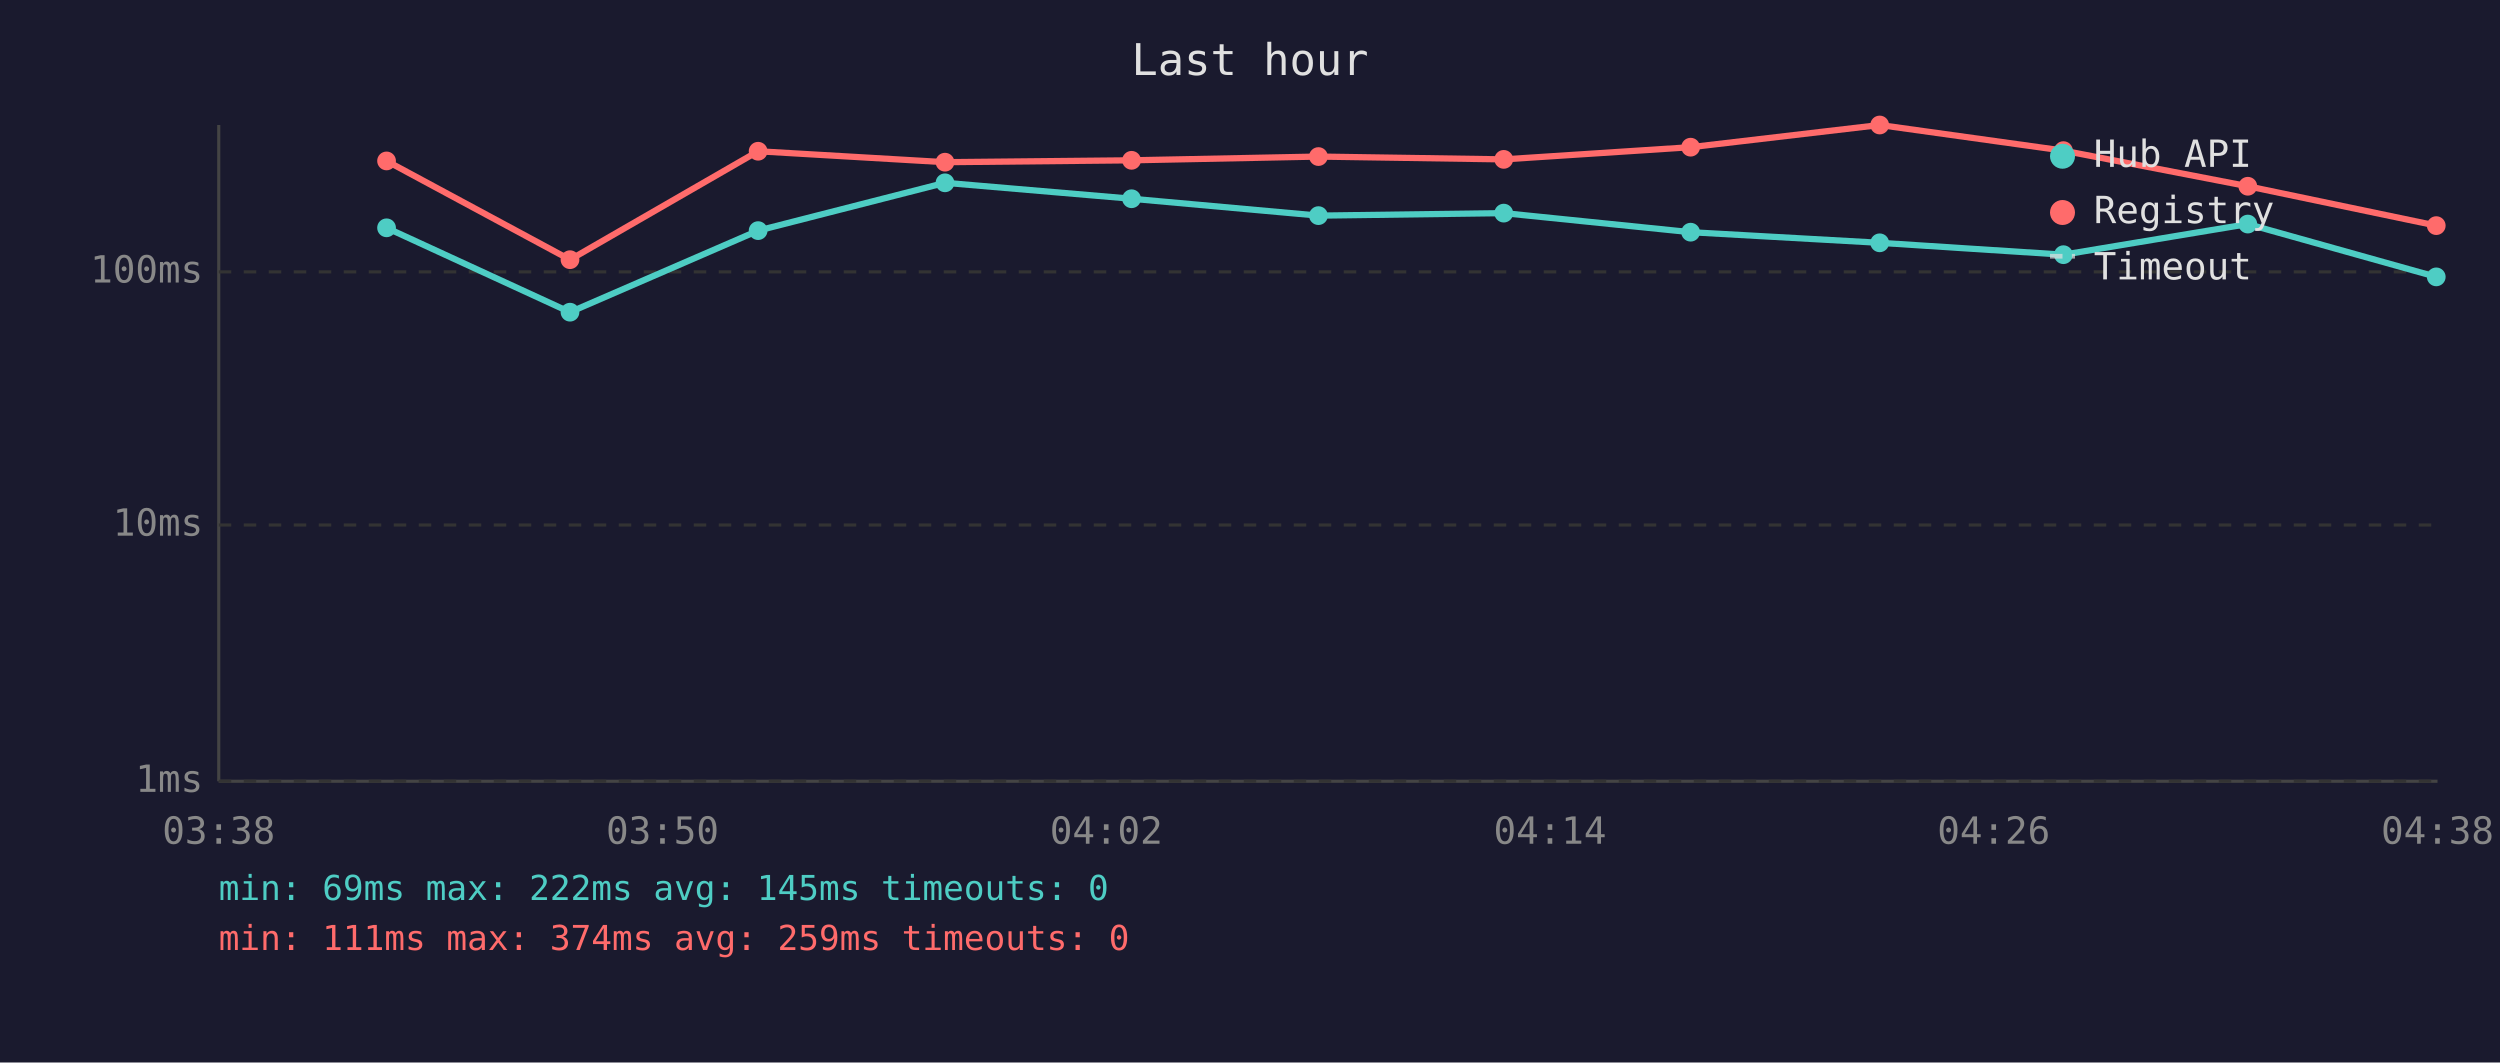
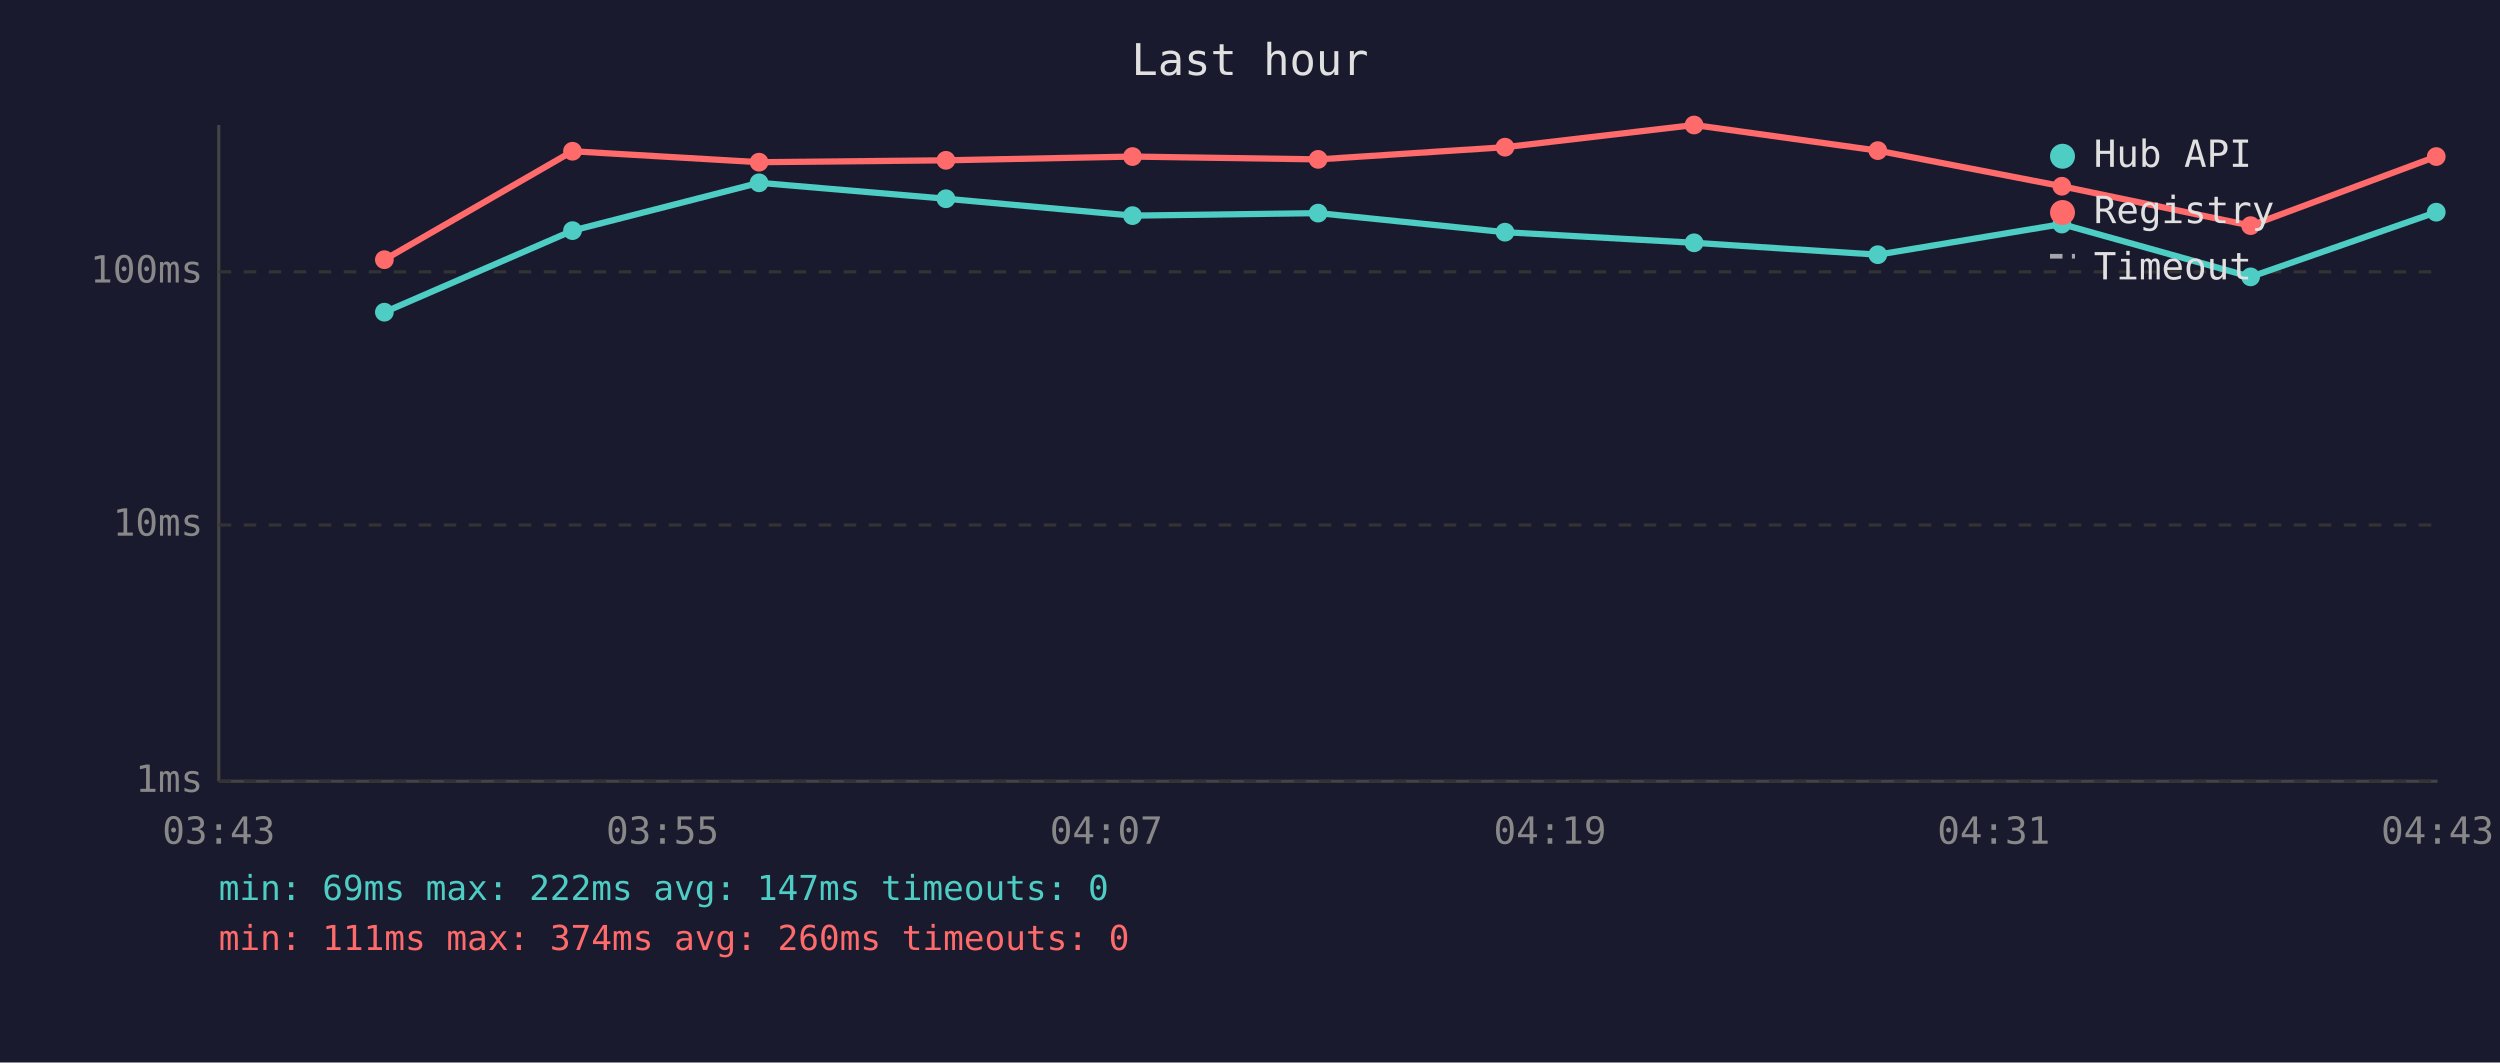
<svg xmlns="http://www.w3.org/2000/svg" viewBox="0 0 800 340" font-family="monospace" font-size="12">
  <rect width="800" height="340" fill="#1a1a2e" />
  <text x="400" y="24" fill="#e0e0e0" font-size="14" text-anchor="middle">Last hour</text>
  <line x1="70" y1="40" x2="70" y2="250" stroke="#444" stroke-width="1" />
  <line x1="70" y1="250" x2="780" y2="250" stroke="#444" stroke-width="1" />
  <line x1="70" y1="250" x2="780" y2="250" stroke="#333" stroke-width="1" stroke-dasharray="4" />
  <text x="65" y="250" fill="#888" text-anchor="end" dominant-baseline="middle">1ms</text>
  <line x1="70" y1="168" x2="780" y2="168" stroke="#333" stroke-width="1" stroke-dasharray="4" />
  <text x="65" y="168" fill="#888" text-anchor="end" dominant-baseline="middle">10ms</text>
  <line x1="70" y1="87" x2="780" y2="87" stroke="#333" stroke-width="1" stroke-dasharray="4" />
  <text x="65" y="87" fill="#888" text-anchor="end" dominant-baseline="middle">100ms</text>
-   <text x="70" y="270" fill="#888" text-anchor="middle">03:38</text>
-   <text x="212" y="270" fill="#888" text-anchor="middle">03:50</text>
-   <text x="354" y="270" fill="#888" text-anchor="middle">04:02</text>
-   <text x="496" y="270" fill="#888" text-anchor="middle">04:14</text>
-   <text x="638" y="270" fill="#888" text-anchor="middle">04:26</text>
-   <text x="780" y="270" fill="#888" text-anchor="middle">04:38</text>
-   <polyline points="123.7,72.9 182.4,99.9 242.6,73.8 302.4,58.5 362.1,63.6 421.9,69.0 481.2,68.2 541.0,74.3 601.5,77.7 660.3,81.5 719.3,71.7 779.6,88.6" fill="none" stroke="#4ecdc4" stroke-width="2" opacity="1" />
-   <circle cx="123.7" cy="72.9" r="3" fill="#4ecdc4" />
-   <circle cx="182.4" cy="99.9" r="3" fill="#4ecdc4" />
-   <circle cx="242.6" cy="73.8" r="3" fill="#4ecdc4" />
-   <circle cx="302.4" cy="58.5" r="3" fill="#4ecdc4" />
-   <circle cx="362.1" cy="63.6" r="3" fill="#4ecdc4" />
-   <circle cx="421.9" cy="69.0" r="3" fill="#4ecdc4" />
-   <circle cx="481.2" cy="68.2" r="3" fill="#4ecdc4" />
-   <circle cx="541.0" cy="74.3" r="3" fill="#4ecdc4" />
-   <circle cx="601.5" cy="77.7" r="3" fill="#4ecdc4" />
-   <circle cx="660.3" cy="81.5" r="3" fill="#4ecdc4" />
-   <circle cx="719.3" cy="71.7" r="3" fill="#4ecdc4" />
-   <circle cx="779.6" cy="88.6" r="3" fill="#4ecdc4" />
-   <polyline points="123.7,51.5 182.4,83.1 242.6,48.4 302.4,51.9 362.1,51.3 421.9,50.1 481.2,51.0 541.0,47.1 601.5,40.0 660.3,48.2 719.3,59.6 779.6,72.2" fill="none" stroke="#ff6b6b" stroke-width="2" opacity="1" />
-   <circle cx="123.7" cy="51.5" r="3" fill="#ff6b6b" />
-   <circle cx="182.4" cy="83.1" r="3" fill="#ff6b6b" />
-   <circle cx="242.6" cy="48.4" r="3" fill="#ff6b6b" />
-   <circle cx="302.4" cy="51.9" r="3" fill="#ff6b6b" />
-   <circle cx="362.1" cy="51.3" r="3" fill="#ff6b6b" />
-   <circle cx="421.9" cy="50.1" r="3" fill="#ff6b6b" />
-   <circle cx="481.2" cy="51.0" r="3" fill="#ff6b6b" />
-   <circle cx="541.0" cy="47.1" r="3" fill="#ff6b6b" />
-   <circle cx="601.5" cy="40.0" r="3" fill="#ff6b6b" />
-   <circle cx="660.3" cy="48.2" r="3" fill="#ff6b6b" />
-   <circle cx="719.3" cy="59.6" r="3" fill="#ff6b6b" />
-   <circle cx="779.6" cy="72.2" r="3" fill="#ff6b6b" />
+   <text x="70" y="270" fill="#888" text-anchor="middle">03:43</text>
+   <text x="212" y="270" fill="#888" text-anchor="middle">03:55</text>
+   <text x="354" y="270" fill="#888" text-anchor="middle">04:07</text>
+   <text x="496" y="270" fill="#888" text-anchor="middle">04:19</text>
+   <text x="638" y="270" fill="#888" text-anchor="middle">04:31</text>
+   <text x="780" y="270" fill="#888" text-anchor="middle">04:43</text>
+   <polyline points="123.0,99.9 183.2,73.8 242.9,58.5 302.7,63.6 362.4,69.0 421.8,68.2 481.6,74.3 542.1,77.7 600.9,81.5 659.8,71.7 720.2,88.6 779.6,67.9" fill="none" stroke="#4ecdc4" stroke-width="2" opacity="1" />
+   <circle cx="123.0" cy="99.9" r="3" fill="#4ecdc4" />
+   <circle cx="183.2" cy="73.8" r="3" fill="#4ecdc4" />
+   <circle cx="242.9" cy="58.5" r="3" fill="#4ecdc4" />
+   <circle cx="302.7" cy="63.6" r="3" fill="#4ecdc4" />
+   <circle cx="362.4" cy="69.0" r="3" fill="#4ecdc4" />
+   <circle cx="421.8" cy="68.2" r="3" fill="#4ecdc4" />
+   <circle cx="481.6" cy="74.3" r="3" fill="#4ecdc4" />
+   <circle cx="542.1" cy="77.7" r="3" fill="#4ecdc4" />
+   <circle cx="600.9" cy="81.5" r="3" fill="#4ecdc4" />
+   <circle cx="659.8" cy="71.7" r="3" fill="#4ecdc4" />
+   <circle cx="720.2" cy="88.6" r="3" fill="#4ecdc4" />
+   <circle cx="779.6" cy="67.9" r="3" fill="#4ecdc4" />
+   <polyline points="123.0,83.1 183.2,48.4 242.9,51.9 302.7,51.3 362.4,50.1 421.8,51.0 481.6,47.1 542.1,40.0 600.9,48.2 659.8,59.6 720.2,72.2 779.6,50.1" fill="none" stroke="#ff6b6b" stroke-width="2" opacity="1" />
+   <circle cx="123.0" cy="83.1" r="3" fill="#ff6b6b" />
+   <circle cx="183.2" cy="48.4" r="3" fill="#ff6b6b" />
+   <circle cx="242.9" cy="51.9" r="3" fill="#ff6b6b" />
+   <circle cx="302.7" cy="51.3" r="3" fill="#ff6b6b" />
+   <circle cx="362.4" cy="50.1" r="3" fill="#ff6b6b" />
+   <circle cx="421.8" cy="51.0" r="3" fill="#ff6b6b" />
+   <circle cx="481.6" cy="47.1" r="3" fill="#ff6b6b" />
+   <circle cx="542.1" cy="40.0" r="3" fill="#ff6b6b" />
+   <circle cx="600.9" cy="48.2" r="3" fill="#ff6b6b" />
+   <circle cx="659.8" cy="59.6" r="3" fill="#ff6b6b" />
+   <circle cx="720.2" cy="72.2" r="3" fill="#ff6b6b" />
+   <circle cx="779.6" cy="50.1" r="3" fill="#ff6b6b" />
  <circle cx="660" cy="50" r="4" fill="#4ecdc4" />
  <text x="670" y="50" fill="#e0e0e0" dominant-baseline="middle">Hub API</text>
  <circle cx="660" cy="68" r="4" fill="#ff6b6b" />
  <text x="670" y="68" fill="#e0e0e0" dominant-baseline="middle">Registry</text>
  <line x1="656" y1="82" x2="664" y2="82" stroke="#e0e0e0" stroke-width="1.5" stroke-dasharray="4,3" opacity="0.7" />
  <text x="670" y="86" fill="#e0e0e0" dominant-baseline="middle">Timeout</text>
-   <text x="70" y="288" fill="#4ecdc4" font-size="11">min: 69ms  max: 222ms  avg: 145ms  timeouts: 0</text>
-   <text x="70" y="304" fill="#ff6b6b" font-size="11">min: 111ms  max: 374ms  avg: 259ms  timeouts: 0</text>
+   <text x="70" y="288" fill="#4ecdc4" font-size="11">min: 69ms  max: 222ms  avg: 147ms  timeouts: 0</text>
+   <text x="70" y="304" fill="#ff6b6b" font-size="11">min: 111ms  max: 374ms  avg: 260ms  timeouts: 0</text>
</svg>
